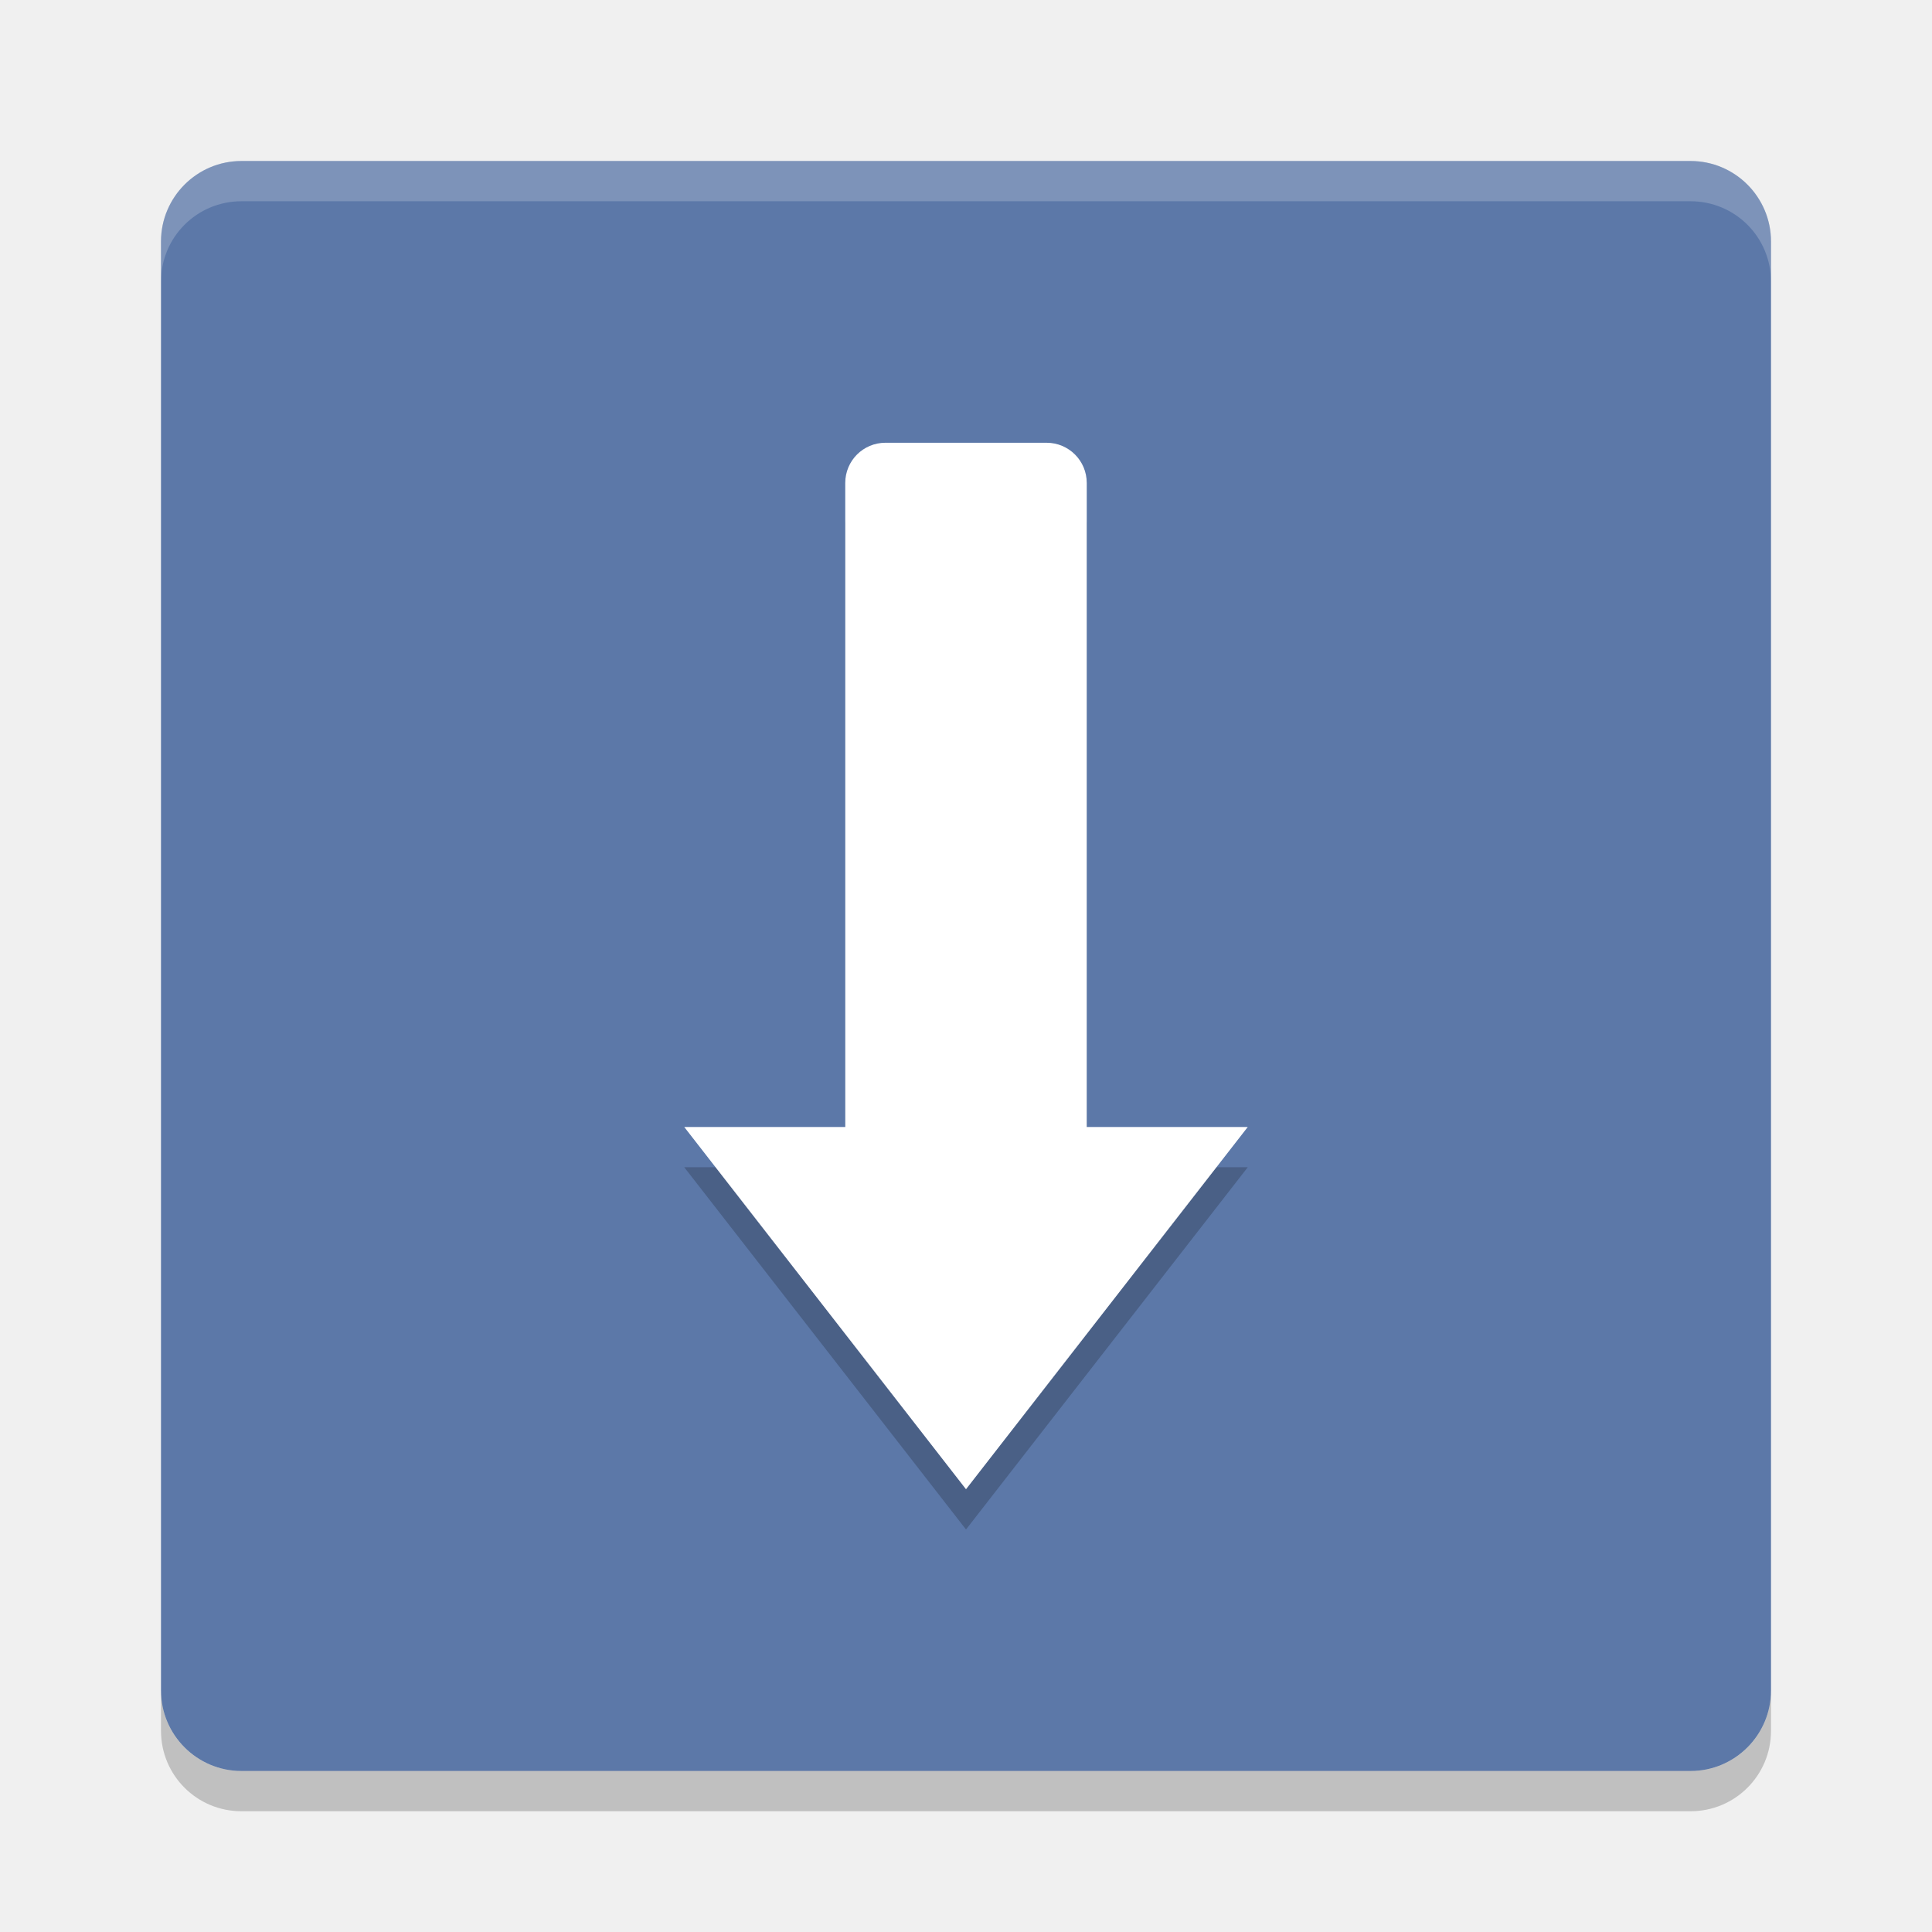
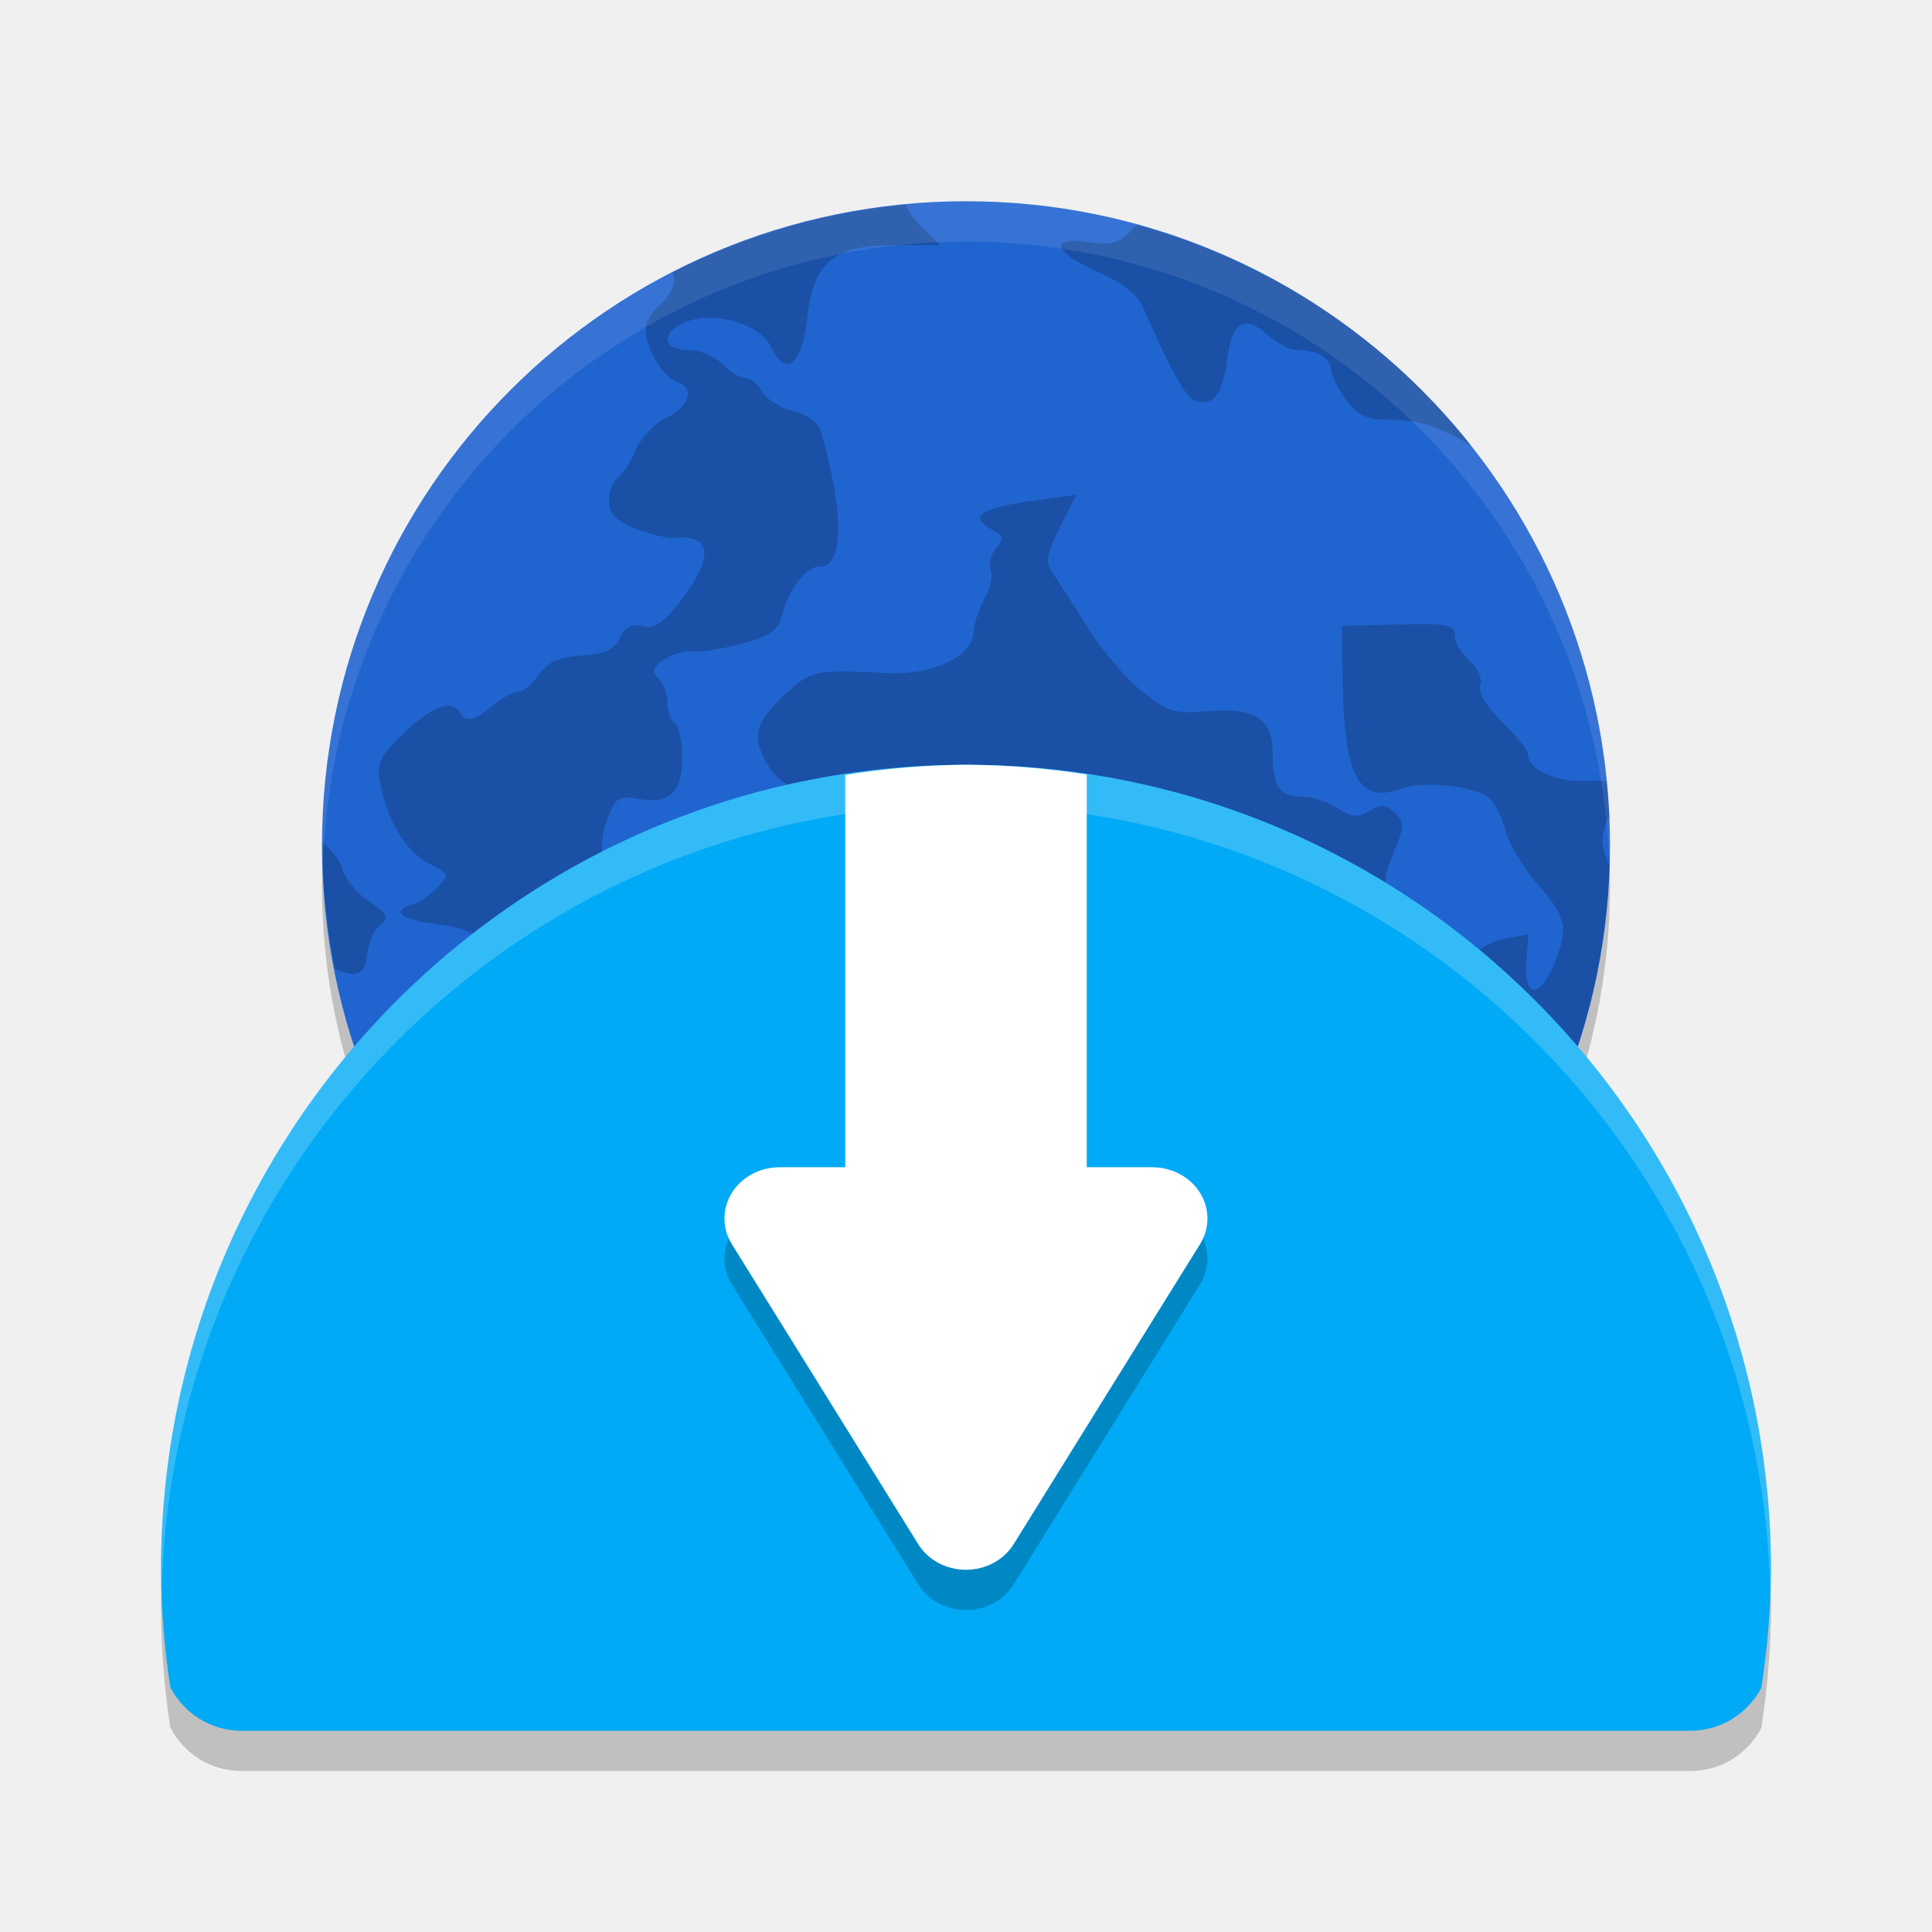
<svg xmlns="http://www.w3.org/2000/svg" width="48" height="48" version="1">
-   <rect fill="#5c78a8" width="40" height="40" x="-44" y="-44" rx="2" ry="2" transform="matrix(0,-1,-1,0,0,0)" />
-   <path fill="#fff" opacity=".2" d="m6 4c-1.108 0-2 0.892-2 2v1c0-1.108 0.892-2 2-2h36c1.108 0 2 0.892 2 2v-1c0-1.108-0.892-2-2-2h-36z" />
-   <path opacity=".2" d="m6 45c-1.108 0-2-0.892-2-2v-1c0 1.108 0.892 2 2 2h36c1.108 0 2-0.892 2-2v1c0 1.108-0.892 2-2 2h-36z" />
-   <path opacity=".2" d="m22 12c-0.554 0-1 0.446-1 1v16h-4l7 9 7-9h-4v-16c0-0.554-0.446-1-1-1h-4z" />
-   <path fill="#fff" d="m22 11c-0.554 0-1 0.446-1 1v16h-4l7 9 7-9h-4v-16c0-0.554-0.446-1-1-1h-4z" />
+   <circle cx="24" cy="22" r="16" style="opacity:0.2" />
+   <circle style="fill:#2064cf" cx="24" cy="21" r="16" />
+   <path style="opacity:0.2" d="m 22.501,5.086 a 16,16 0 0 0 -5.79,1.68 c 0.081,0.256 -0.014,0.545 -0.308,0.8 -0.199,0.173 -0.362,0.442 -0.362,0.598 0,0.48 0.434,1.216 0.78,1.323 0.46,0.142 0.306,0.633 -0.286,0.904 -0.274,0.126 -0.61,0.487 -0.748,0.803 -0.138,0.317 -0.342,0.629 -0.452,0.694 -0.11,0.066 -0.2,0.313 -0.2,0.55 0,0.332 0.152,0.493 0.65,0.692 0.357,0.143 0.784,0.247 0.95,0.231 0.953,-0.09 1.019,0.466 0.186,1.55 -0.442,0.576 -0.655,0.721 -0.957,0.648 -0.281,-0.067 -0.434,0.012 -0.562,0.29 -0.134,0.295 -0.355,0.395 -0.948,0.436 -0.583,0.041 -0.844,0.159 -1.062,0.478 -0.16,0.233 -0.39,0.422 -0.513,0.422 -0.123,0 -0.411,0.157 -0.641,0.347 -0.468,0.388 -0.65,0.427 -0.814,0.174 -0.217,-0.336 -0.684,-0.166 -1.38,0.5 -0.615,0.589 -0.69,0.746 -0.597,1.258 0.165,0.91 0.658,1.717 1.222,1.998 0.492,0.246 0.501,0.272 0.203,0.587 -0.171,0.182 -0.466,0.376 -0.653,0.433 -0.542,0.165 -0.237,0.371 0.73,0.494 0.989,0.126 1.296,0.484 0.834,0.973 -0.258,0.273 -0.243,0.324 0.17,0.583 0.808,0.507 1.451,0.197 0.692,-0.334 -0.487,-0.342 -0.147,-0.481 0.569,-0.233 0.57,0.198 0.683,0.186 1.02,-0.106 0.692,-0.599 1.444,0.287 0.811,0.956 -0.402,0.426 -0.281,0.94 0.241,1.011 0.23,0.031 0.709,0.246 1.064,0.477 0.355,0.23 0.742,0.42 0.859,0.42 0.117,0 0.446,0.234 0.733,0.521 0.581,0.58 0.903,0.654 1.067,0.245 0.197,-0.491 0.118,-0.745 -0.413,-1.323 -0.422,-0.461 -1.107,-1.685 -1.107,-1.978 0,-0.181 0.697,-0.027 1.087,0.239 0.244,0.167 0.639,0.382 0.878,0.48 0.254,0.104 0.518,0.427 0.639,0.781 0.188,0.555 0.262,0.603 0.928,0.603 h 0.723 l 0.11,1.3 c 0.131,1.564 0.257,1.881 0.794,2.01 0.395,0.095 0.817,0.707 0.817,1.186 0,0.127 -0.284,0.439 -0.631,0.693 -0.43,0.314 -0.616,0.582 -0.587,0.843 0.036,0.327 -0.038,0.378 -0.502,0.344 -0.298,-0.022 -0.817,0.082 -1.15,0.233 -0.394,0.178 -0.822,0.234 -1.222,0.162 -0.461,-0.082 -0.617,-0.05 -0.617,0.13 0,0.133 -0.162,0.381 -0.358,0.552 -0.486,0.422 -0.286,0.645 0.462,0.51 0.464,-0.083 0.645,-0.046 0.725,0.154 0.17,0.425 -0.262,1.033 -0.662,0.933 -0.254,-0.064 -0.376,0.023 -0.455,0.323 -0.027,0.106 -0.078,0.197 -0.138,0.274 a 16,16 0 0 0 2.532,0.748 c -0.08,-0.153 -0.171,-0.292 -0.26,-0.354 -0.412,-0.291 -0.136,-1.048 0.431,-1.184 0.578,-0.139 0.487,-0.514 -0.142,-0.586 -0.551,-0.062 -1.138,-0.621 -0.954,-0.906 0.124,-0.191 0.651,-0.163 1.718,0.09 0.482,0.114 0.81,-0.115 1.926,-1.336 0.646,-0.707 1.142,-1.002 1.687,-1.002 0.208,0 0.95,-0.191 1.649,-0.425 1.32,-0.442 1.836,-0.426 1.787,0.056 -0.101,1.003 0.545,0.97 1.597,-0.082 0.438,-0.438 0.839,-0.754 0.891,-0.705 0.201,0.193 -0.161,1.131 -0.583,1.511 -0.535,0.482 -0.562,0.786 -0.09,1.026 0.258,0.133 0.367,0.401 0.408,1.003 l 0.054,0.822 h 0.669 c 0.234,0 0.429,0.032 0.586,0.092 a 16,16 0 0 0 7.752,-13.205 c -0.245,-0.523 -0.227,-0.839 0,-1.195 a 16,16 0 0 0 -0.072,-0.897 c -0.146,-0.007 -0.294,-0.014 -0.466,-0.006 -0.806,0.034 -1.497,-0.284 -1.497,-0.689 0,-0.086 -0.286,-0.438 -0.636,-0.783 -0.397,-0.39 -0.6,-0.736 -0.541,-0.915 0.054,-0.163 -0.062,-0.426 -0.269,-0.605 -0.201,-0.174 -0.366,-0.454 -0.366,-0.622 0,-0.268 -0.17,-0.302 -1.403,-0.272 l -1.403,0.034 0.024,1.383 c 0.042,2.422 0.402,3.051 1.515,2.646 0.51,-0.186 1.762,-0.046 2.118,0.237 0.129,0.102 0.315,0.474 0.414,0.826 0.099,0.351 0.466,0.96 0.816,1.351 0.709,0.794 0.764,1.103 0.358,2.034 -0.354,0.813 -0.737,0.719 -0.661,-0.162 l 0.056,-0.656 -0.6,0.112 c -0.332,0.063 -0.748,0.308 -0.934,0.55 -0.266,0.345 -0.39,0.395 -0.589,0.238 -0.139,-0.11 -0.252,-0.343 -0.252,-0.516 0,-0.173 -0.171,-0.365 -0.379,-0.428 -0.209,-0.063 -0.494,-0.378 -0.634,-0.7 -0.225,-0.515 -0.219,-0.673 0.042,-1.298 0.265,-0.634 0.267,-0.739 0.023,-0.974 -0.224,-0.214 -0.34,-0.222 -0.634,-0.045 -0.296,0.177 -0.436,0.164 -0.788,-0.072 -0.234,-0.158 -0.645,-0.288 -0.91,-0.288 -0.54,0 -0.703,-0.262 -0.703,-1.131 0,-0.802 -0.478,-1.094 -1.618,-0.989 -0.79,0.073 -0.965,0.021 -1.602,-0.47 -0.394,-0.303 -1.017,-1.033 -1.385,-1.623 -0.368,-0.59 -0.764,-1.207 -0.88,-1.37 -0.166,-0.236 -0.126,-0.462 0.2,-1.105 l 0.411,-0.808 -0.869,0.118 c -1.546,0.209 -1.858,0.409 -1.194,0.766 0.259,0.138 0.27,0.21 0.07,0.441 -0.131,0.15 -0.193,0.39 -0.136,0.531 0.057,0.141 -0.015,0.474 -0.159,0.738 -0.145,0.266 -0.266,0.638 -0.27,0.829 -0.015,0.596 -1.036,1.07 -2.174,1.007 -1.723,-0.095 -1.863,-0.068 -2.475,0.5 -0.765,0.71 -0.863,1.041 -0.507,1.7 0.345,0.64 0.958,0.895 2.018,0.842 0.949,-0.047 1.056,0.037 0.839,0.664 -0.185,0.533 -0.804,0.738 -1.224,0.405 -0.323,-0.257 -1.438,-0.058 -1.779,0.318 -0.143,0.157 -0.356,0.57 -0.472,0.915 -0.2,0.597 -0.258,0.634 -1.154,0.72 -0.894,0.087 -0.981,0.058 -1.624,-0.534 -0.718,-0.661 -0.839,-1.166 -0.494,-2.037 0.154,-0.386 0.267,-0.449 0.677,-0.374 0.811,0.148 1.131,-0.134 1.131,-1 0,-0.42 -0.082,-0.813 -0.182,-0.872 -0.099,-0.059 -0.181,-0.282 -0.181,-0.495 0,-0.214 -0.102,-0.489 -0.226,-0.61 -0.182,-0.176 -0.155,-0.27 0.134,-0.475 0.198,-0.14 0.525,-0.234 0.725,-0.21 0.199,0.024 0.75,-0.062 1.225,-0.191 0.686,-0.185 0.887,-0.325 0.98,-0.686 0.176,-0.685 0.606,-1.234 0.966,-1.234 0.569,0 0.581,-1.338 0.028,-3.283 -0.082,-0.287 -0.306,-0.47 -0.703,-0.568 -0.322,-0.08 -0.671,-0.299 -0.777,-0.488 -0.105,-0.189 -0.298,-0.342 -0.428,-0.342 -0.13,0 -0.386,-0.156 -0.566,-0.347 -0.182,-0.192 -0.557,-0.347 -0.842,-0.347 -0.676,0 -0.687,-0.465 -0.017,-0.711 0.708,-0.26 1.81,0.081 2.077,0.641 0.361,0.759 0.762,0.442 0.89,-0.705 0.159,-1.419 0.649,-1.827 2.192,-1.827 h 1.11 l -0.486,-0.486 c -0.151,-0.152 -0.277,-0.337 -0.364,-0.519 z m 5.752,0.503 c -0.031,0.028 -0.062,0.051 -0.092,0.083 -0.371,0.379 -0.546,0.433 -1.119,0.345 -1.002,-0.153 -0.873,0.251 0.236,0.738 0.599,0.263 0.985,0.563 1.116,0.867 0.632,1.465 1.067,2.254 1.286,2.334 0.442,0.162 0.705,-0.164 0.803,-0.997 0.113,-0.956 0.436,-1.158 1.017,-0.636 0.226,0.203 0.541,0.369 0.7,0.369 0.497,0 0.864,0.199 0.864,0.469 0,0.142 0.168,0.484 0.374,0.761 0.303,0.407 0.509,0.505 1.075,0.505 0.695,0 1.122,0.13 1.992,0.611 0.014,0.007 0.027,0.01 0.041,0.017 a 16,16 0 0 0 -8.292,-5.465 z M 8.016,20.931 a 16,16 0 0 0 -0.003,0.069 16,16 0 0 0 0.312,3.074 c 0.58,0.236 0.74,0.142 0.8,-0.397 0.031,-0.279 0.177,-0.595 0.325,-0.705 0.229,-0.169 0.188,-0.255 -0.281,-0.575 -0.304,-0.207 -0.603,-0.569 -0.664,-0.803 -0.06,-0.227 -0.261,-0.475 -0.489,-0.662 z m 5.036,5.289 c -0.15,-0.015 -0.33,0.065 -0.53,0.257 -0.423,0.405 -0.359,1.218 0.12,1.54 0.55,0.369 0.762,0.262 0.831,-0.418 0.086,-0.838 -0.094,-1.344 -0.422,-1.378 z m 2.715,2.419 c -0.163,0.006 -0.343,0.122 -0.523,0.369 -0.191,0.261 -0.243,0.598 -0.17,1.109 0.09,0.629 0.051,0.763 -0.278,0.932 -0.423,0.216 -0.514,0.859 -0.167,1.19 0.344,0.33 0.672,0.243 0.79,-0.208 0.168,-0.643 1.11,-0.718 1.753,-0.141 0.274,0.246 0.498,0.371 0.498,0.277 0,-0.094 -0.286,-0.438 -0.634,-0.761 -0.534,-0.496 -0.633,-0.707 -0.633,-1.346 0,-0.901 -0.276,-1.433 -0.636,-1.422 z m -4.459,2.066 a 16,16 0 0 0 0.37,0.467 c -0.109,-0.169 -0.234,-0.33 -0.37,-0.467 z m 5.392,2.456 c -0.081,0.028 -0.115,0.13 -0.115,0.308 0,0.181 -0.115,0.37 -0.256,0.422 -0.187,0.069 -0.23,0.286 -0.158,0.803 0.014,0.097 0.018,0.174 0.022,0.255 a 16,16 0 0 0 0.666,0.342 c -0.011,-0.277 0.039,-0.602 0.184,-1.01 0.246,-0.693 0.254,-0.866 0.054,-0.988 -0.187,-0.114 -0.315,-0.159 -0.397,-0.131 z" />
+   <path d="M 24,20 A 20,20 0 0 0 4,40 20,20 0 0 0 4.232,42.922 C 4.566,43.561 5.227,44 6,44 h 36 c 0.766,0 1.422,-0.433 1.758,-1.062 A 20,20 0 0 0 44,40 20,20 0 0 0 24,20 Z" style="opacity:0.2" />
+   <path style="fill:#00aaf6" d="M 24,19 A 20,20 0 0 0 4,39 20,20 0 0 0 4.232,41.922 C 4.566,42.561 5.227,43 6,43 h 36 c 0.766,0 1.422,-0.433 1.758,-1.062 A 20,20 0 0 0 44,39 20,20 0 0 0 24,19 Z" />
+   <path style="fill:#ffffff" d="M 24 19 A 20 20 0 0 0 21 19.252 L 21 35 L 27 35 L 27 19.242 A 20 20 0 0 0 24 19 z" />
+   <path d="m 19.369,30 a 1.369,1.273 0 0 0 -1.369,1.31 1.369,1.273 0 0 0 0.182,0.6 l 2.316,3.726 2.314,3.727 a 1.369,1.273 0 0 0 2.373,0 l 2.314,-3.727 2.316,-3.726 A 1.369,1.273 0 0 0 28.63,30 h -4.63 z" style="opacity:0.2" />
+   <path style="fill:#ffffff" d="m 19.369,29 a 1.369,1.273 0 0 0 -1.369,1.31 1.369,1.273 0 0 0 0.182,0.6 l 2.316,3.726 2.314,3.727 a 1.369,1.273 0 0 0 2.373,0 l 2.314,-3.727 2.316,-3.726 A 1.369,1.273 0 0 0 28.63,29 h -4.63 z" />
+   <path style="opacity:0.1;fill:#ffffff" d="M 24,5 A 16,16 0 0 0 8,21 16,16 0 0 0 8.021,21.58 16,16 0 0 1 24,6 16,16 0 0 1 39.98,21.414 16,16 0 0 0 40,21 16,16 0 0 0 24,5 Z" />
+   <path style="fill:#ffffff;opacity:0.2" d="M 24 19 A 20 20 0 0 0 4 39 A 20 20 0 0 0 4.021 39.393 A 20 20 0 0 1 24 20 A 20 20 0 0 1 43.98 39.602 A 20 20 0 0 0 44 39 A 20 20 0 0 0 24 19 z" />
</svg>
